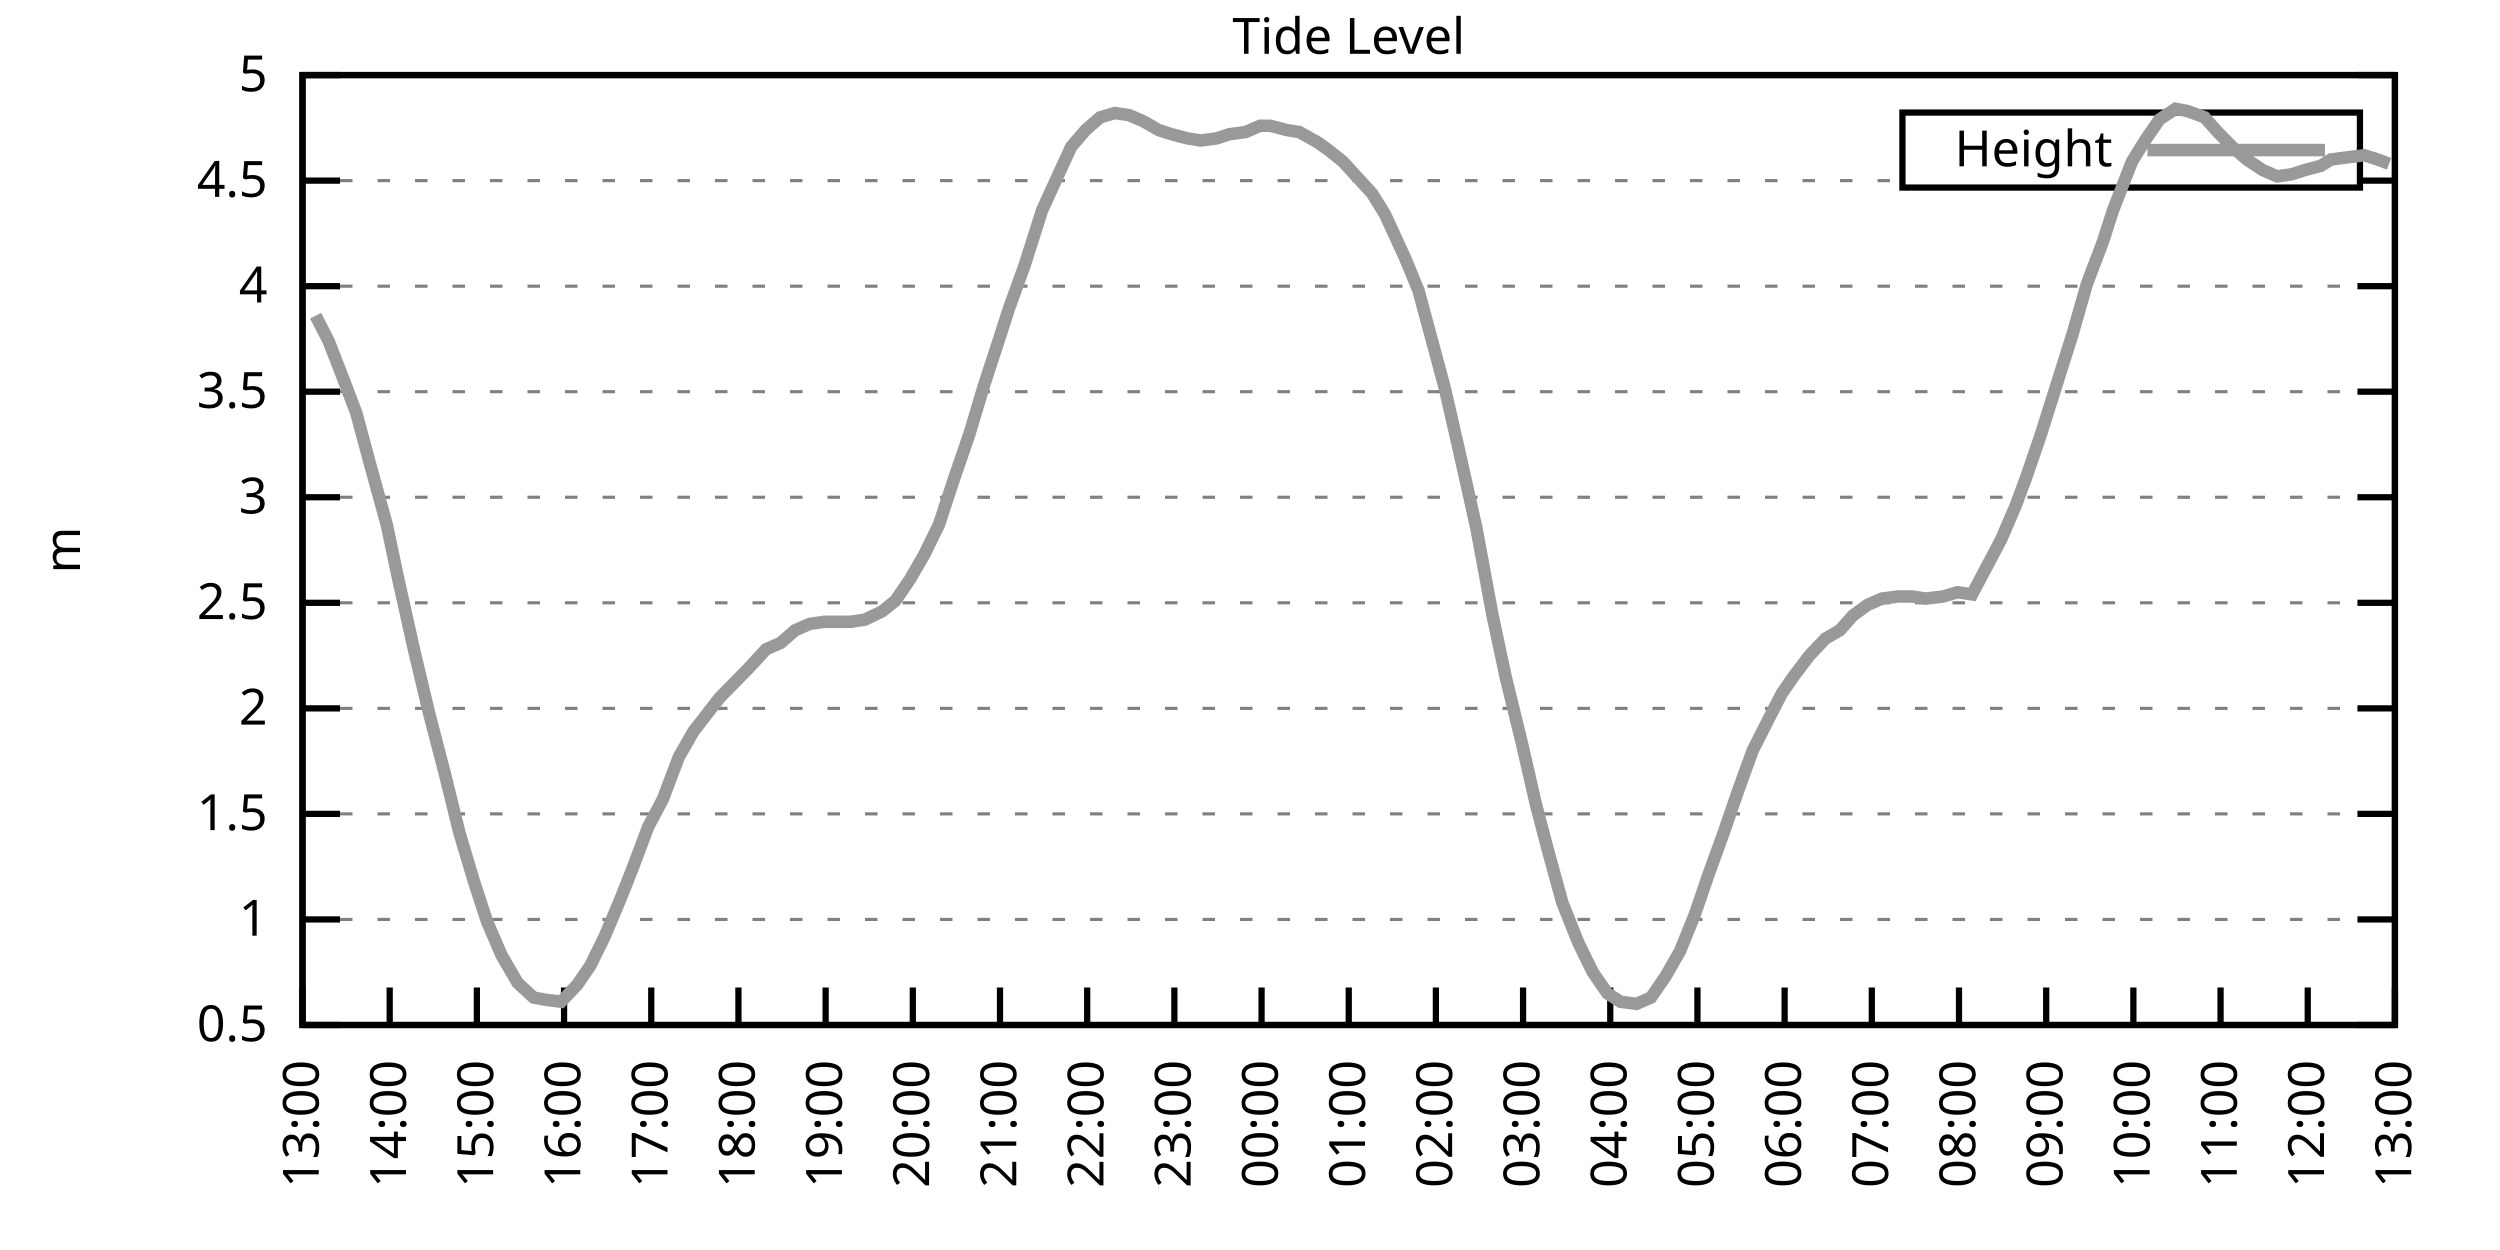
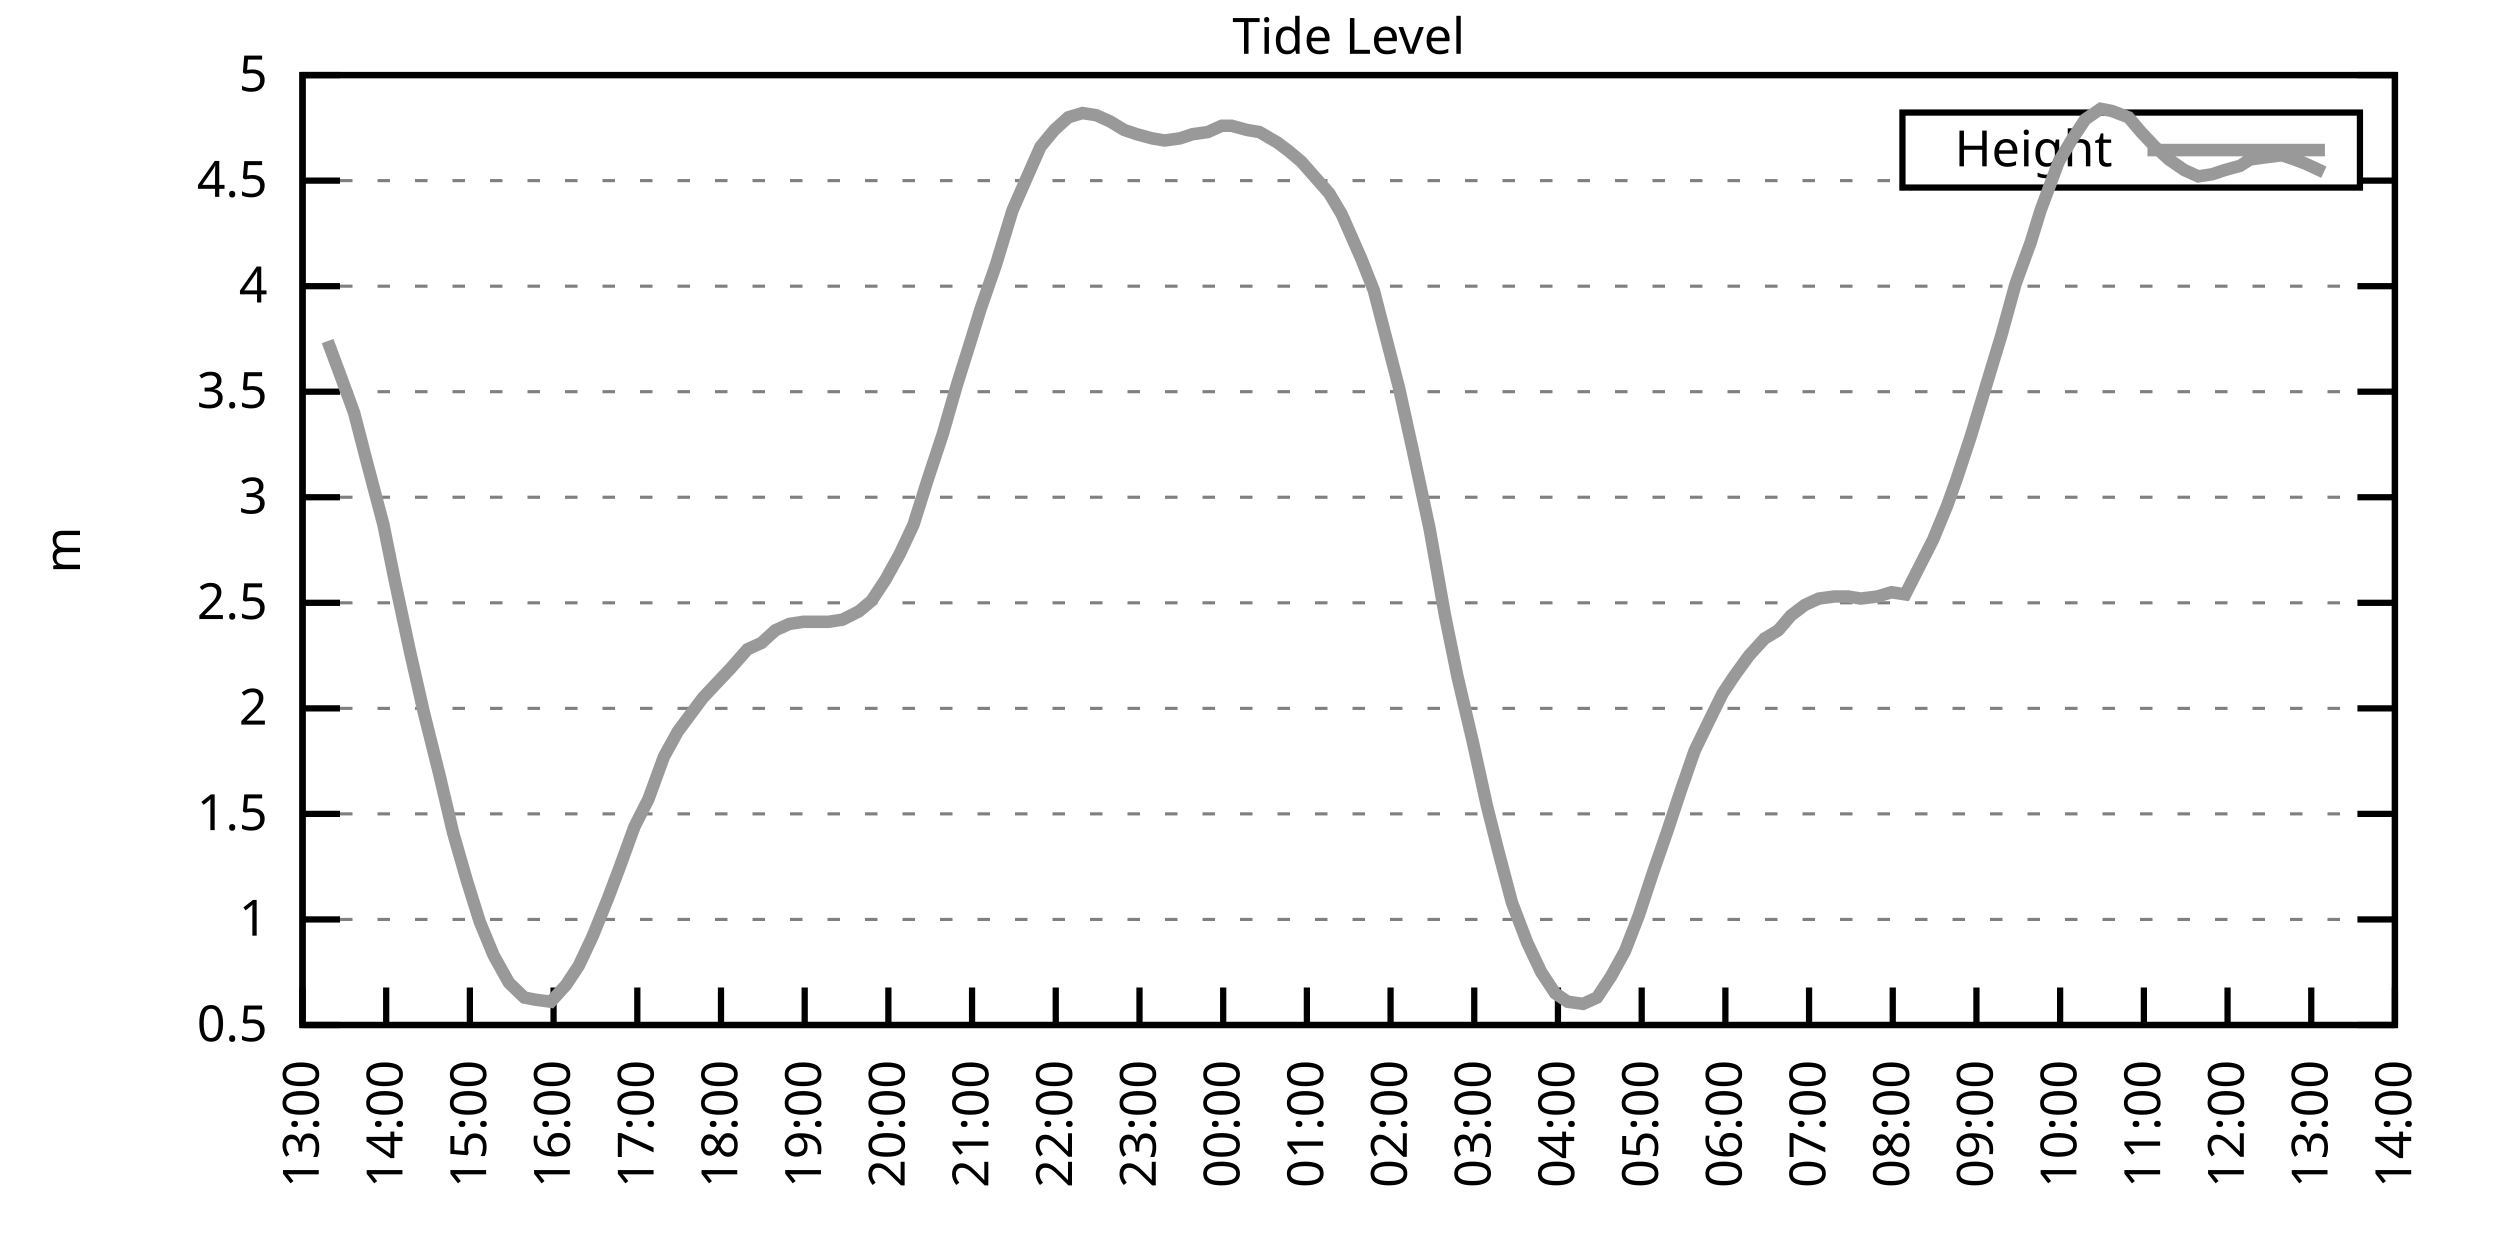
<svg xmlns="http://www.w3.org/2000/svg" xmlns:xlink="http://www.w3.org/1999/xlink" width="400" height="200" viewBox="0 0 400 200">
  <g id="gnuplot_canvas">
    <rect x="0" y="0" width="400" height="200" fill="none" />
    <defs>
      <circle id="gpDot" r="0.5" stroke-width="0.5" stroke="currentColor" />
      <path id="gpPt0" stroke-width="0.333" stroke="currentColor" d="M-1,0 h2 M0,-1 v2" />
      <path id="gpPt1" stroke-width="0.333" stroke="currentColor" d="M-1,-1 L1,1 M1,-1 L-1,1" />
      <path id="gpPt2" stroke-width="0.333" stroke="currentColor" d="M-1,0 L1,0 M0,-1 L0,1 M-1,-1 L1,1 M-1,1 L1,-1" />
      <rect id="gpPt3" stroke-width="0.333" stroke="currentColor" x="-1" y="-1" width="2" height="2" />
      <rect id="gpPt4" stroke-width="0.333" stroke="currentColor" fill="currentColor" x="-1" y="-1" width="2" height="2" />
      <circle id="gpPt5" stroke-width="0.333" stroke="currentColor" cx="0" cy="0" r="1" />
      <use xlink:href="#gpPt5" id="gpPt6" fill="currentColor" stroke="none" />
      <path id="gpPt7" stroke-width="0.333" stroke="currentColor" d="M0,-1.33 L-1.33,0.67 L1.33,0.67 z" />
      <use xlink:href="#gpPt7" id="gpPt8" fill="currentColor" stroke="none" />
      <use xlink:href="#gpPt7" id="gpPt9" stroke="currentColor" transform="rotate(180)" />
      <use xlink:href="#gpPt9" id="gpPt10" fill="currentColor" stroke="none" />
      <use xlink:href="#gpPt3" id="gpPt11" stroke="currentColor" transform="rotate(45)" />
      <use xlink:href="#gpPt11" id="gpPt12" fill="currentColor" stroke="none" />
      <path id="gpPt13" stroke-width="0.333" stroke="currentColor" d="M0,1.330 L1.265,0.411 L0.782,-1.067 L-0.782,-1.076 L-1.265,0.411 z" />
      <use xlink:href="#gpPt13" id="gpPt14" fill="currentColor" stroke="none" />
      <filter id="textbox" filterUnits="objectBoundingBox" x="0" y="0" height="1" width="1">
        <feFlood flood-color="white" flood-opacity="1" result="bgnd" />
        <feComposite in="SourceGraphic" in2="bgnd" operator="atop" />
      </filter>
      <filter id="greybox" filterUnits="objectBoundingBox" x="0" y="0" height="1" width="1">
        <feFlood flood-color="lightgrey" flood-opacity="1" result="grey" />
        <feComposite in="SourceGraphic" in2="grey" operator="atop" />
      </filter>
    </defs>
    <g fill="none" color="white" stroke="currentColor" stroke-width="1.00" stroke-linecap="butt" stroke-linejoin="miter">
</g>
    <g fill="none" color="black" stroke="currentColor" stroke-width="1.00" stroke-linecap="butt" stroke-linejoin="miter">
      <g stroke="none" shape-rendering="crispEdges">
        <polygon fill="rgb(255, 255, 255)" points="48.40,164.00 383.18,164.00 383.18,12.02 48.40,12.02 " />
      </g>
    </g>
    <g fill="none" color="black" stroke="currentColor" stroke-width="1.00" stroke-linecap="butt" stroke-linejoin="miter">
</g>
    <g fill="none" color="black" stroke="black" stroke-width="0.50" stroke-linecap="butt" stroke-linejoin="miter">
</g>
    <g fill="none" color="gray" stroke="currentColor" stroke-width="0.50" stroke-linecap="butt" stroke-linejoin="miter">
      <path stroke="gray" stroke-dasharray="2,4" class="gridline" d="M48.40,164.00 L383.19,164.00  " />
    </g>
    <g fill="none" color="gray" stroke="gray" stroke-width="1.00" stroke-linecap="butt" stroke-linejoin="miter">
</g>
    <g fill="none" color="black" stroke="currentColor" stroke-width="1.00" stroke-linecap="butt" stroke-linejoin="miter">
      <path stroke="black" d="M48.40,164.00 L54.40,164.00 M383.19,164.00 L377.19,164.00  " />
      <g transform="translate(42.80,166.60)" stroke="none" fill="black" font-family="Sans" font-size="8.00" text-anchor="end">
        <text>
          <tspan font-family="Sans"> 0.5</tspan>
        </text>
      </g>
    </g>
    <g fill="none" color="black" stroke="currentColor" stroke-width="1.00" stroke-linecap="butt" stroke-linejoin="miter">
</g>
    <g fill="none" color="black" stroke="black" stroke-width="0.50" stroke-linecap="butt" stroke-linejoin="miter">
</g>
    <g fill="none" color="gray" stroke="currentColor" stroke-width="0.50" stroke-linecap="butt" stroke-linejoin="miter">
      <path stroke="gray" stroke-dasharray="2,4" class="gridline" d="M48.40,147.11 L383.19,147.11  " />
    </g>
    <g fill="none" color="gray" stroke="gray" stroke-width="1.00" stroke-linecap="butt" stroke-linejoin="miter">
</g>
    <g fill="none" color="black" stroke="currentColor" stroke-width="1.00" stroke-linecap="butt" stroke-linejoin="miter">
      <path stroke="black" d="M48.40,147.11 L54.40,147.11 M383.19,147.11 L377.19,147.11  " />
      <g transform="translate(42.80,149.71)" stroke="none" fill="black" font-family="Sans" font-size="8.00" text-anchor="end">
        <text>
          <tspan font-family="Sans"> 1</tspan>
        </text>
      </g>
    </g>
    <g fill="none" color="black" stroke="currentColor" stroke-width="1.00" stroke-linecap="butt" stroke-linejoin="miter">
</g>
    <g fill="none" color="black" stroke="black" stroke-width="0.50" stroke-linecap="butt" stroke-linejoin="miter">
</g>
    <g fill="none" color="gray" stroke="currentColor" stroke-width="0.50" stroke-linecap="butt" stroke-linejoin="miter">
      <path stroke="gray" stroke-dasharray="2,4" class="gridline" d="M48.40,130.22 L383.19,130.22  " />
    </g>
    <g fill="none" color="gray" stroke="gray" stroke-width="1.00" stroke-linecap="butt" stroke-linejoin="miter">
</g>
    <g fill="none" color="black" stroke="currentColor" stroke-width="1.00" stroke-linecap="butt" stroke-linejoin="miter">
      <path stroke="black" d="M48.40,130.22 L54.40,130.22 M383.19,130.22 L377.19,130.22  " />
      <g transform="translate(42.80,132.82)" stroke="none" fill="black" font-family="Sans" font-size="8.00" text-anchor="end">
        <text>
          <tspan font-family="Sans"> 1.5</tspan>
        </text>
      </g>
    </g>
    <g fill="none" color="black" stroke="currentColor" stroke-width="1.00" stroke-linecap="butt" stroke-linejoin="miter">
</g>
    <g fill="none" color="black" stroke="black" stroke-width="0.50" stroke-linecap="butt" stroke-linejoin="miter">
</g>
    <g fill="none" color="gray" stroke="currentColor" stroke-width="0.50" stroke-linecap="butt" stroke-linejoin="miter">
      <path stroke="gray" stroke-dasharray="2,4" class="gridline" d="M48.40,113.34 L383.19,113.34  " />
    </g>
    <g fill="none" color="gray" stroke="gray" stroke-width="1.00" stroke-linecap="butt" stroke-linejoin="miter">
</g>
    <g fill="none" color="black" stroke="currentColor" stroke-width="1.00" stroke-linecap="butt" stroke-linejoin="miter">
      <path stroke="black" d="M48.40,113.34 L54.40,113.34 M383.19,113.34 L377.19,113.34  " />
      <g transform="translate(42.80,115.94)" stroke="none" fill="black" font-family="Sans" font-size="8.00" text-anchor="end">
        <text>
          <tspan font-family="Sans"> 2</tspan>
        </text>
      </g>
    </g>
    <g fill="none" color="black" stroke="currentColor" stroke-width="1.00" stroke-linecap="butt" stroke-linejoin="miter">
</g>
    <g fill="none" color="black" stroke="black" stroke-width="0.50" stroke-linecap="butt" stroke-linejoin="miter">
</g>
    <g fill="none" color="gray" stroke="currentColor" stroke-width="0.50" stroke-linecap="butt" stroke-linejoin="miter">
      <path stroke="gray" stroke-dasharray="2,4" class="gridline" d="M48.40,96.45 L383.19,96.45  " />
    </g>
    <g fill="none" color="gray" stroke="gray" stroke-width="1.00" stroke-linecap="butt" stroke-linejoin="miter">
</g>
    <g fill="none" color="black" stroke="currentColor" stroke-width="1.00" stroke-linecap="butt" stroke-linejoin="miter">
      <path stroke="black" d="M48.40,96.45 L54.40,96.45 M383.19,96.45 L377.19,96.45  " />
      <g transform="translate(42.80,99.05)" stroke="none" fill="black" font-family="Sans" font-size="8.00" text-anchor="end">
        <text>
          <tspan font-family="Sans"> 2.5</tspan>
        </text>
      </g>
    </g>
    <g fill="none" color="black" stroke="currentColor" stroke-width="1.00" stroke-linecap="butt" stroke-linejoin="miter">
</g>
    <g fill="none" color="black" stroke="black" stroke-width="0.50" stroke-linecap="butt" stroke-linejoin="miter">
</g>
    <g fill="none" color="gray" stroke="currentColor" stroke-width="0.50" stroke-linecap="butt" stroke-linejoin="miter">
      <path stroke="gray" stroke-dasharray="2,4" class="gridline" d="M48.40,79.56 L383.19,79.56  " />
    </g>
    <g fill="none" color="gray" stroke="gray" stroke-width="1.00" stroke-linecap="butt" stroke-linejoin="miter">
</g>
    <g fill="none" color="black" stroke="currentColor" stroke-width="1.00" stroke-linecap="butt" stroke-linejoin="miter">
      <path stroke="black" d="M48.40,79.56 L54.40,79.56 M383.19,79.56 L377.19,79.56  " />
      <g transform="translate(42.80,82.16)" stroke="none" fill="black" font-family="Sans" font-size="8.00" text-anchor="end">
        <text>
          <tspan font-family="Sans"> 3</tspan>
        </text>
      </g>
    </g>
    <g fill="none" color="black" stroke="currentColor" stroke-width="1.00" stroke-linecap="butt" stroke-linejoin="miter">
</g>
    <g fill="none" color="black" stroke="black" stroke-width="0.50" stroke-linecap="butt" stroke-linejoin="miter">
</g>
    <g fill="none" color="gray" stroke="currentColor" stroke-width="0.50" stroke-linecap="butt" stroke-linejoin="miter">
      <path stroke="gray" stroke-dasharray="2,4" class="gridline" d="M48.40,62.67 L383.19,62.67  " />
    </g>
    <g fill="none" color="gray" stroke="gray" stroke-width="1.00" stroke-linecap="butt" stroke-linejoin="miter">
</g>
    <g fill="none" color="black" stroke="currentColor" stroke-width="1.00" stroke-linecap="butt" stroke-linejoin="miter">
      <path stroke="black" d="M48.40,62.67 L54.40,62.67 M383.19,62.67 L377.19,62.67  " />
      <g transform="translate(42.80,65.27)" stroke="none" fill="black" font-family="Sans" font-size="8.00" text-anchor="end">
        <text>
          <tspan font-family="Sans"> 3.5</tspan>
        </text>
      </g>
    </g>
    <g fill="none" color="black" stroke="currentColor" stroke-width="1.00" stroke-linecap="butt" stroke-linejoin="miter">
</g>
    <g fill="none" color="black" stroke="black" stroke-width="0.50" stroke-linecap="butt" stroke-linejoin="miter">
</g>
    <g fill="none" color="gray" stroke="currentColor" stroke-width="0.50" stroke-linecap="butt" stroke-linejoin="miter">
      <path stroke="gray" stroke-dasharray="2,4" class="gridline" d="M48.40,45.79 L383.19,45.79  " />
    </g>
    <g fill="none" color="gray" stroke="gray" stroke-width="1.00" stroke-linecap="butt" stroke-linejoin="miter">
</g>
    <g fill="none" color="black" stroke="currentColor" stroke-width="1.00" stroke-linecap="butt" stroke-linejoin="miter">
      <path stroke="black" d="M48.40,45.79 L54.40,45.79 M383.19,45.79 L377.19,45.79  " />
      <g transform="translate(42.80,48.39)" stroke="none" fill="black" font-family="Sans" font-size="8.00" text-anchor="end">
        <text>
          <tspan font-family="Sans"> 4</tspan>
        </text>
      </g>
    </g>
    <g fill="none" color="black" stroke="currentColor" stroke-width="1.00" stroke-linecap="butt" stroke-linejoin="miter">
</g>
    <g fill="none" color="black" stroke="black" stroke-width="0.50" stroke-linecap="butt" stroke-linejoin="miter">
</g>
    <g fill="none" color="gray" stroke="currentColor" stroke-width="0.50" stroke-linecap="butt" stroke-linejoin="miter">
      <path stroke="gray" stroke-dasharray="2,4" class="gridline" d="M48.40,28.90 L304.39,28.90 M377.59,28.90 L383.19,28.90  " />
    </g>
    <g fill="none" color="gray" stroke="gray" stroke-width="1.00" stroke-linecap="butt" stroke-linejoin="miter">
</g>
    <g fill="none" color="black" stroke="currentColor" stroke-width="1.00" stroke-linecap="butt" stroke-linejoin="miter">
      <path stroke="black" d="M48.40,28.90 L54.40,28.90 M383.19,28.90 L377.19,28.90  " />
      <g transform="translate(42.80,31.50)" stroke="none" fill="black" font-family="Sans" font-size="8.00" text-anchor="end">
        <text>
          <tspan font-family="Sans"> 4.5</tspan>
        </text>
      </g>
    </g>
    <g fill="none" color="black" stroke="currentColor" stroke-width="1.00" stroke-linecap="butt" stroke-linejoin="miter">
</g>
    <g fill="none" color="black" stroke="black" stroke-width="0.50" stroke-linecap="butt" stroke-linejoin="miter">
</g>
    <g fill="none" color="gray" stroke="currentColor" stroke-width="0.50" stroke-linecap="butt" stroke-linejoin="miter">
      <path stroke="gray" stroke-dasharray="2,4" class="gridline" d="M48.40,12.01 L383.19,12.01  " />
    </g>
    <g fill="none" color="gray" stroke="gray" stroke-width="1.00" stroke-linecap="butt" stroke-linejoin="miter">
</g>
    <g fill="none" color="black" stroke="currentColor" stroke-width="1.00" stroke-linecap="butt" stroke-linejoin="miter">
      <path stroke="black" d="M48.40,12.01 L54.40,12.01 M383.19,12.01 L377.19,12.01  " />
      <g transform="translate(42.80,14.61)" stroke="none" fill="black" font-family="Sans" font-size="8.00" text-anchor="end">
        <text>
          <tspan font-family="Sans"> 5</tspan>
        </text>
      </g>
    </g>
    <g fill="none" color="black" stroke="currentColor" stroke-width="1.00" stroke-linecap="butt" stroke-linejoin="miter">
      <path stroke="black" d="M48.40,164.00 L48.40,158.00  " />
      <g transform="translate(51.00,169.60) rotate(270.00)" stroke="none" fill="black" font-family="Sans" font-size="8.00" text-anchor="end">
        <text>
          <tspan font-family="Sans">13:00</tspan>
        </text>
      </g>
    </g>
    <g fill="none" color="black" stroke="currentColor" stroke-width="1.00" stroke-linecap="butt" stroke-linejoin="miter">
-       <path stroke="black" d="M62.35,164.00 L62.35,158.00  " />
-       <g transform="translate(64.95,169.60) rotate(270.00)" stroke="none" fill="black" font-family="Sans" font-size="8.00" text-anchor="end">
+       <path stroke="black" d="M61.79,164.00 L61.79,158.00  " />
+       <g transform="translate(64.39,169.60) rotate(270.00)" stroke="none" fill="black" font-family="Sans" font-size="8.00" text-anchor="end">
        <text>
          <tspan font-family="Sans">14:00</tspan>
        </text>
      </g>
    </g>
    <g fill="none" color="black" stroke="currentColor" stroke-width="1.00" stroke-linecap="butt" stroke-linejoin="miter">
-       <path stroke="black" d="M76.30,164.00 L76.30,158.00  " />
-       <g transform="translate(78.90,169.60) rotate(270.00)" stroke="none" fill="black" font-family="Sans" font-size="8.00" text-anchor="end">
+       <path stroke="black" d="M75.18,164.00 L75.18,158.00  " />
+       <g transform="translate(77.78,169.60) rotate(270.00)" stroke="none" fill="black" font-family="Sans" font-size="8.00" text-anchor="end">
        <text>
          <tspan font-family="Sans">15:00</tspan>
        </text>
      </g>
    </g>
    <g fill="none" color="black" stroke="currentColor" stroke-width="1.00" stroke-linecap="butt" stroke-linejoin="miter">
-       <path stroke="black" d="M90.25,164.00 L90.25,158.00  " />
-       <g transform="translate(92.85,169.60) rotate(270.00)" stroke="none" fill="black" font-family="Sans" font-size="8.00" text-anchor="end">
+       <path stroke="black" d="M88.57,164.00 L88.57,158.00  " />
+       <g transform="translate(91.17,169.60) rotate(270.00)" stroke="none" fill="black" font-family="Sans" font-size="8.00" text-anchor="end">
        <text>
          <tspan font-family="Sans">16:00</tspan>
        </text>
      </g>
    </g>
    <g fill="none" color="black" stroke="currentColor" stroke-width="1.00" stroke-linecap="butt" stroke-linejoin="miter">
-       <path stroke="black" d="M104.20,164.00 L104.20,158.00  " />
-       <g transform="translate(106.80,169.60) rotate(270.00)" stroke="none" fill="black" font-family="Sans" font-size="8.00" text-anchor="end">
+       <path stroke="black" d="M101.97,164.00 L101.97,158.00  " />
+       <g transform="translate(104.57,169.60) rotate(270.00)" stroke="none" fill="black" font-family="Sans" font-size="8.00" text-anchor="end">
        <text>
          <tspan font-family="Sans">17:00</tspan>
        </text>
      </g>
    </g>
    <g fill="none" color="black" stroke="currentColor" stroke-width="1.00" stroke-linecap="butt" stroke-linejoin="miter">
-       <path stroke="black" d="M118.15,164.00 L118.15,158.00  " />
-       <g transform="translate(120.75,169.60) rotate(270.00)" stroke="none" fill="black" font-family="Sans" font-size="8.00" text-anchor="end">
+       <path stroke="black" d="M115.36,164.00 L115.36,158.00  " />
+       <g transform="translate(117.96,169.60) rotate(270.00)" stroke="none" fill="black" font-family="Sans" font-size="8.00" text-anchor="end">
        <text>
          <tspan font-family="Sans">18:00</tspan>
        </text>
      </g>
    </g>
    <g fill="none" color="black" stroke="currentColor" stroke-width="1.00" stroke-linecap="butt" stroke-linejoin="miter">
-       <path stroke="black" d="M132.10,164.00 L132.10,158.00  " />
-       <g transform="translate(134.70,169.60) rotate(270.00)" stroke="none" fill="black" font-family="Sans" font-size="8.00" text-anchor="end">
+       <path stroke="black" d="M128.75,164.00 L128.75,158.00  " />
+       <g transform="translate(131.35,169.60) rotate(270.00)" stroke="none" fill="black" font-family="Sans" font-size="8.00" text-anchor="end">
        <text>
          <tspan font-family="Sans">19:00</tspan>
        </text>
      </g>
    </g>
    <g fill="none" color="black" stroke="currentColor" stroke-width="1.00" stroke-linecap="butt" stroke-linejoin="miter">
-       <path stroke="black" d="M146.05,164.00 L146.05,158.00  " />
-       <g transform="translate(148.65,169.60) rotate(270.00)" stroke="none" fill="black" font-family="Sans" font-size="8.00" text-anchor="end">
+       <path stroke="black" d="M142.14,164.00 L142.14,158.00  " />
+       <g transform="translate(144.74,169.60) rotate(270.00)" stroke="none" fill="black" font-family="Sans" font-size="8.00" text-anchor="end">
        <text>
          <tspan font-family="Sans">20:00</tspan>
        </text>
      </g>
    </g>
    <g fill="none" color="black" stroke="currentColor" stroke-width="1.00" stroke-linecap="butt" stroke-linejoin="miter">
-       <path stroke="black" d="M160.00,164.00 L160.00,158.00  " />
-       <g transform="translate(162.60,169.60) rotate(270.00)" stroke="none" fill="black" font-family="Sans" font-size="8.00" text-anchor="end">
+       <path stroke="black" d="M155.53,164.00 L155.53,158.00  " />
+       <g transform="translate(158.13,169.60) rotate(270.00)" stroke="none" fill="black" font-family="Sans" font-size="8.00" text-anchor="end">
        <text>
          <tspan font-family="Sans">21:00</tspan>
        </text>
      </g>
    </g>
    <g fill="none" color="black" stroke="currentColor" stroke-width="1.00" stroke-linecap="butt" stroke-linejoin="miter">
-       <path stroke="black" d="M173.95,164.00 L173.95,158.00  " />
-       <g transform="translate(176.55,169.60) rotate(270.00)" stroke="none" fill="black" font-family="Sans" font-size="8.00" text-anchor="end">
+       <path stroke="black" d="M168.92,164.00 L168.92,158.00  " />
+       <g transform="translate(171.52,169.60) rotate(270.00)" stroke="none" fill="black" font-family="Sans" font-size="8.00" text-anchor="end">
        <text>
          <tspan font-family="Sans">22:00</tspan>
        </text>
      </g>
    </g>
    <g fill="none" color="black" stroke="currentColor" stroke-width="1.00" stroke-linecap="butt" stroke-linejoin="miter">
-       <path stroke="black" d="M187.90,164.00 L187.90,158.00  " />
-       <g transform="translate(190.50,169.60) rotate(270.00)" stroke="none" fill="black" font-family="Sans" font-size="8.00" text-anchor="end">
+       <path stroke="black" d="M182.32,164.00 L182.32,158.00  " />
+       <g transform="translate(184.92,169.60) rotate(270.00)" stroke="none" fill="black" font-family="Sans" font-size="8.00" text-anchor="end">
        <text>
          <tspan font-family="Sans">23:00</tspan>
        </text>
      </g>
    </g>
    <g fill="none" color="black" stroke="currentColor" stroke-width="1.00" stroke-linecap="butt" stroke-linejoin="miter">
-       <path stroke="black" d="M201.85,164.00 L201.85,158.00  " />
-       <g transform="translate(204.45,169.60) rotate(270.00)" stroke="none" fill="black" font-family="Sans" font-size="8.00" text-anchor="end">
+       <path stroke="black" d="M195.71,164.00 L195.71,158.00  " />
+       <g transform="translate(198.31,169.60) rotate(270.00)" stroke="none" fill="black" font-family="Sans" font-size="8.00" text-anchor="end">
        <text>
          <tspan font-family="Sans">00:00</tspan>
        </text>
      </g>
    </g>
    <g fill="none" color="black" stroke="currentColor" stroke-width="1.00" stroke-linecap="butt" stroke-linejoin="miter">
-       <path stroke="black" d="M215.80,164.00 L215.80,158.00  " />
-       <g transform="translate(218.40,169.60) rotate(270.00)" stroke="none" fill="black" font-family="Sans" font-size="8.00" text-anchor="end">
+       <path stroke="black" d="M209.10,164.00 L209.10,158.00  " />
+       <g transform="translate(211.70,169.60) rotate(270.00)" stroke="none" fill="black" font-family="Sans" font-size="8.00" text-anchor="end">
        <text>
          <tspan font-family="Sans">01:00</tspan>
        </text>
      </g>
    </g>
    <g fill="none" color="black" stroke="currentColor" stroke-width="1.00" stroke-linecap="butt" stroke-linejoin="miter">
-       <path stroke="black" d="M229.74,164.00 L229.74,158.00  " />
-       <g transform="translate(232.34,169.60) rotate(270.00)" stroke="none" fill="black" font-family="Sans" font-size="8.00" text-anchor="end">
+       <path stroke="black" d="M222.49,164.00 L222.49,158.00  " />
+       <g transform="translate(225.09,169.60) rotate(270.00)" stroke="none" fill="black" font-family="Sans" font-size="8.00" text-anchor="end">
        <text>
          <tspan font-family="Sans">02:00</tspan>
        </text>
      </g>
    </g>
    <g fill="none" color="black" stroke="currentColor" stroke-width="1.00" stroke-linecap="butt" stroke-linejoin="miter">
-       <path stroke="black" d="M243.69,164.00 L243.69,158.00  " />
-       <g transform="translate(246.29,169.60) rotate(270.00)" stroke="none" fill="black" font-family="Sans" font-size="8.00" text-anchor="end">
+       <path stroke="black" d="M235.88,164.00 L235.88,158.00  " />
+       <g transform="translate(238.48,169.60) rotate(270.00)" stroke="none" fill="black" font-family="Sans" font-size="8.00" text-anchor="end">
        <text>
          <tspan font-family="Sans">03:00</tspan>
        </text>
      </g>
    </g>
    <g fill="none" color="black" stroke="currentColor" stroke-width="1.00" stroke-linecap="butt" stroke-linejoin="miter">
-       <path stroke="black" d="M257.64,164.00 L257.64,158.00  " />
-       <g transform="translate(260.24,169.60) rotate(270.00)" stroke="none" fill="black" font-family="Sans" font-size="8.00" text-anchor="end">
+       <path stroke="black" d="M249.27,164.00 L249.27,158.00  " />
+       <g transform="translate(251.87,169.60) rotate(270.00)" stroke="none" fill="black" font-family="Sans" font-size="8.00" text-anchor="end">
        <text>
          <tspan font-family="Sans">04:00</tspan>
        </text>
      </g>
    </g>
    <g fill="none" color="black" stroke="currentColor" stroke-width="1.00" stroke-linecap="butt" stroke-linejoin="miter">
-       <path stroke="black" d="M271.59,164.00 L271.59,158.00  " />
-       <g transform="translate(274.19,169.60) rotate(270.00)" stroke="none" fill="black" font-family="Sans" font-size="8.00" text-anchor="end">
+       <path stroke="black" d="M262.67,164.00 L262.67,158.00  " />
+       <g transform="translate(265.27,169.60) rotate(270.00)" stroke="none" fill="black" font-family="Sans" font-size="8.00" text-anchor="end">
        <text>
          <tspan font-family="Sans">05:00</tspan>
        </text>
      </g>
    </g>
    <g fill="none" color="black" stroke="currentColor" stroke-width="1.00" stroke-linecap="butt" stroke-linejoin="miter">
-       <path stroke="black" d="M285.54,164.00 L285.54,158.00  " />
-       <g transform="translate(288.14,169.60) rotate(270.00)" stroke="none" fill="black" font-family="Sans" font-size="8.00" text-anchor="end">
+       <path stroke="black" d="M276.06,164.00 L276.06,158.00  " />
+       <g transform="translate(278.66,169.60) rotate(270.00)" stroke="none" fill="black" font-family="Sans" font-size="8.00" text-anchor="end">
        <text>
          <tspan font-family="Sans">06:00</tspan>
        </text>
      </g>
    </g>
    <g fill="none" color="black" stroke="currentColor" stroke-width="1.00" stroke-linecap="butt" stroke-linejoin="miter">
-       <path stroke="black" d="M299.49,164.00 L299.49,158.00  " />
-       <g transform="translate(302.09,169.60) rotate(270.00)" stroke="none" fill="black" font-family="Sans" font-size="8.00" text-anchor="end">
+       <path stroke="black" d="M289.45,164.00 L289.45,158.00  " />
+       <g transform="translate(292.05,169.60) rotate(270.00)" stroke="none" fill="black" font-family="Sans" font-size="8.00" text-anchor="end">
        <text>
          <tspan font-family="Sans">07:00</tspan>
        </text>
      </g>
    </g>
    <g fill="none" color="black" stroke="currentColor" stroke-width="1.00" stroke-linecap="butt" stroke-linejoin="miter">
-       <path stroke="black" d="M313.44,164.00 L313.44,158.00  " />
-       <g transform="translate(316.04,169.60) rotate(270.00)" stroke="none" fill="black" font-family="Sans" font-size="8.00" text-anchor="end">
+       <path stroke="black" d="M302.84,164.00 L302.84,158.00  " />
+       <g transform="translate(305.44,169.60) rotate(270.00)" stroke="none" fill="black" font-family="Sans" font-size="8.00" text-anchor="end">
        <text>
          <tspan font-family="Sans">08:00</tspan>
        </text>
      </g>
    </g>
    <g fill="none" color="black" stroke="currentColor" stroke-width="1.00" stroke-linecap="butt" stroke-linejoin="miter">
-       <path stroke="black" d="M327.39,164.00 L327.39,158.00  " />
-       <g transform="translate(329.99,169.60) rotate(270.00)" stroke="none" fill="black" font-family="Sans" font-size="8.00" text-anchor="end">
+       <path stroke="black" d="M316.23,164.00 L316.23,158.00  " />
+       <g transform="translate(318.83,169.60) rotate(270.00)" stroke="none" fill="black" font-family="Sans" font-size="8.00" text-anchor="end">
        <text>
          <tspan font-family="Sans">09:00</tspan>
        </text>
      </g>
    </g>
    <g fill="none" color="black" stroke="currentColor" stroke-width="1.00" stroke-linecap="butt" stroke-linejoin="miter">
-       <path stroke="black" d="M341.34,164.00 L341.34,158.00  " />
-       <g transform="translate(343.94,169.60) rotate(270.00)" stroke="none" fill="black" font-family="Sans" font-size="8.00" text-anchor="end">
+       <path stroke="black" d="M329.62,164.00 L329.62,158.00  " />
+       <g transform="translate(332.22,169.60) rotate(270.00)" stroke="none" fill="black" font-family="Sans" font-size="8.00" text-anchor="end">
        <text>
          <tspan font-family="Sans">10:00</tspan>
        </text>
      </g>
    </g>
    <g fill="none" color="black" stroke="currentColor" stroke-width="1.00" stroke-linecap="butt" stroke-linejoin="miter">
-       <path stroke="black" d="M355.29,164.00 L355.29,158.00  " />
-       <g transform="translate(357.89,169.60) rotate(270.00)" stroke="none" fill="black" font-family="Sans" font-size="8.00" text-anchor="end">
+       <path stroke="black" d="M343.02,164.00 L343.02,158.00  " />
+       <g transform="translate(345.62,169.60) rotate(270.00)" stroke="none" fill="black" font-family="Sans" font-size="8.00" text-anchor="end">
        <text>
          <tspan font-family="Sans">11:00</tspan>
        </text>
      </g>
    </g>
    <g fill="none" color="black" stroke="currentColor" stroke-width="1.00" stroke-linecap="butt" stroke-linejoin="miter">
-       <path stroke="black" d="M369.24,164.00 L369.24,158.00  " />
-       <g transform="translate(371.84,169.60) rotate(270.00)" stroke="none" fill="black" font-family="Sans" font-size="8.00" text-anchor="end">
+       <path stroke="black" d="M356.41,164.00 L356.41,158.00  " />
+       <g transform="translate(359.01,169.60) rotate(270.00)" stroke="none" fill="black" font-family="Sans" font-size="8.00" text-anchor="end">
        <text>
          <tspan font-family="Sans">12:00</tspan>
+         </text>
+       </g>
+     </g>
+     <g fill="none" color="black" stroke="currentColor" stroke-width="1.00" stroke-linecap="butt" stroke-linejoin="miter">
+       <path stroke="black" d="M369.80,164.00 L369.80,158.00  " />
+       <g transform="translate(372.40,169.60) rotate(270.00)" stroke="none" fill="black" font-family="Sans" font-size="8.00" text-anchor="end">
+         <text>
+           <tspan font-family="Sans">13:00</tspan>
        </text>
      </g>
    </g>
    <g fill="none" color="black" stroke="currentColor" stroke-width="1.00" stroke-linecap="butt" stroke-linejoin="miter">
      <path stroke="black" d="M383.19,164.00 L383.19,158.00  " />
      <g transform="translate(385.79,169.60) rotate(270.00)" stroke="none" fill="black" font-family="Sans" font-size="8.00" text-anchor="end">
        <text>
-           <tspan font-family="Sans">13:00</tspan>
+           <tspan font-family="Sans">14:00</tspan>
        </text>
      </g>
    </g>
    <g fill="none" color="black" stroke="currentColor" stroke-width="1.00" stroke-linecap="butt" stroke-linejoin="miter">
</g>
    <g fill="none" color="black" stroke="currentColor" stroke-width="1.00" stroke-linecap="butt" stroke-linejoin="miter">
      <path stroke="black" d="M48.40,12.01 L48.40,164.00 L383.19,164.00 L383.19,12.01 L48.40,12.01 Z  " />
    </g>
    <g fill="none" color="black" stroke="currentColor" stroke-width="1.00" stroke-linecap="butt" stroke-linejoin="miter">
</g>
    <g fill="none" color="black" stroke="currentColor" stroke-width="1.00" stroke-linecap="butt" stroke-linejoin="miter">
      <path stroke="black" d="M304.39,30.01 L304.39,18.01 L377.59,18.01 L377.59,30.01 L304.39,30.01 Z  " />
    </g>
    <g id="Tide_level_plot_1">
      <g fill="none" color="white" stroke="black" stroke-width="2.00" stroke-linecap="butt" stroke-linejoin="miter">
</g>
      <g fill="none" color="black" stroke="currentColor" stroke-width="2.00" stroke-linecap="butt" stroke-linejoin="miter">
        <g transform="translate(337.99,26.61)" stroke="none" fill="black" font-family="Sans" font-size="8.00" text-anchor="end">
          <text>
            <tspan font-family="Sans">Height</tspan>
          </text>
        </g>
      </g>
      <g fill="none" color="black" stroke="currentColor" stroke-width="2.00" stroke-linecap="butt" stroke-linejoin="miter">
-         <path stroke="rgb(153, 153, 153)" d="M343.59,24.01 L371.99,24.01 M50.49,50.51 L52.58,54.57 L54.68,59.97 L57.00,66.05 L59.09,73.82 L61.88,83.95   L63.74,92.73 L66.30,104.22 L68.63,114.01 L71.18,123.81 L73.51,133.26 L75.83,141.03 L77.93,147.45 L80.25,152.85   L82.81,157.24 L85.37,159.61 L87.23,159.95 L89.78,160.28 L92.34,157.58 L94.43,154.54 L96.76,149.81 L99.32,143.73   L101.18,139.01 L103.73,132.25 L106.06,127.86 L108.62,121.11 L110.94,117.05 L113.03,114.35 L115.13,111.65 L117.45,109.28   L119.78,106.92 L122.57,103.88 L124.89,102.87 L127.22,100.84 L129.54,99.83 L131.87,99.49 L133.72,99.49 L136.05,99.49   L138.37,99.15 L141.16,97.80 L143.26,96.11 L145.58,92.73 L147.91,88.68 L150.23,83.95 L152.56,76.86 L155.11,69.43   L157.44,61.66 L159.76,54.57 L161.39,49.50 L163.95,42.41 L166.74,33.63 L168.60,29.57 L171.39,23.49 L173.71,20.79   L176.04,18.77 L178.36,18.09 L180.69,18.43 L183.01,19.44 L185.34,20.79 L187.43,21.47 L189.99,22.14 L192.08,22.48   L194.64,22.14 L196.73,21.47 L199.29,21.13 L201.61,20.12 L203.24,20.12 L205.80,20.79 L207.89,21.13 L210.91,22.82   L212.77,24.17 L214.87,25.86 L217.65,28.90 L219.51,30.92 L221.61,34.30 L224.86,41.39 L226.95,46.46 L229.05,54.23   L231.14,62.00 L233.46,72.13 L236.25,84.63 L238.81,98.48 L240.90,108.27 L243.46,118.74 L245.79,128.87 L247.65,135.97   L249.97,144.41 L252.53,150.83 L254.85,155.56 L257.18,158.93 L259.27,160.28 L261.83,160.62 L264.15,159.61 L266.48,156.23   L268.80,152.18 L271.13,146.44 L273.45,139.68 L275.78,133.26 L278.10,126.51 L280.43,120.09 L282.99,115.03 L285.08,110.97   L286.94,108.27 L289.50,104.89 L292.05,102.19 L294.38,100.84 L296.47,98.48 L298.80,96.79 L301.12,95.77 L303.68,95.44   L306.00,95.44 L308.09,95.77 L310.88,95.44 L313.21,94.76 L315.53,95.10 L317.86,90.71 L320.18,86.32 L322.51,80.91   L324.14,76.52 L326.46,69.77 L329.02,61.66 L331.58,53.55 L333.90,45.45 L336.46,38.69 L338.09,33.63 L341.11,25.86   L343.20,22.48 L345.53,19.10 L348.08,17.41 L349.94,17.75 L352.73,18.77 L354.83,21.13 L357.15,23.49 L359.48,25.52   L362.03,27.21 L364.36,28.22 L366.68,27.88 L368.78,27.21 L371.33,26.53 L372.96,25.52 L375.52,25.18 L378.31,24.84   L380.40,25.52 L382.26,26.20  " />
+         <path stroke="rgb(153, 153, 153)" d="M343.59,24.01 L371.99,24.01 M52.42,54.57 L54.43,59.97 L56.66,66.05 L58.67,73.82 L61.35,83.95 L63.13,92.73   L65.59,104.22 L67.82,114.01 L70.27,123.81 L72.50,133.26 L74.74,141.03 L76.75,147.45 L78.98,152.85 L81.43,157.24   L83.89,159.61 L85.67,159.95 L88.13,160.28 L90.58,157.58 L92.59,154.54 L94.82,149.81 L97.28,143.73 L99.06,139.01   L101.52,132.25 L103.75,127.86 L106.21,121.11 L108.44,117.05 L110.45,114.35 L112.46,111.65 L114.69,109.28 L116.92,106.92   L119.60,103.88 L121.83,102.87 L124.06,100.84 L126.29,99.83 L128.53,99.49 L130.31,99.49 L132.54,99.49 L134.78,99.15   L137.45,97.80 L139.46,96.11 L141.69,92.73 L143.93,88.68 L146.16,83.95 L148.39,76.86 L150.85,69.43 L153.08,61.66   L155.31,54.57 L156.87,49.50 L159.33,42.41 L162.01,33.63 L163.79,29.57 L166.47,23.49 L168.70,20.79 L170.93,18.77   L173.17,18.09 L175.40,18.43 L177.63,19.44 L179.86,20.79 L181.87,21.47 L184.32,22.14 L186.33,22.48 L188.79,22.14   L190.80,21.47 L193.25,21.13 L195.48,20.12 L197.05,20.12 L199.50,20.79 L201.51,21.13 L204.41,22.82 L206.20,24.17   L208.21,25.86 L210.88,28.90 L212.67,30.92 L214.68,34.30 L217.80,41.39 L219.81,46.46 L221.82,54.23 L223.83,62.00   L226.06,72.13 L228.74,84.63 L231.20,98.48 L233.20,108.27 L235.66,118.74 L237.89,128.87 L239.68,135.97 L241.91,144.41   L244.36,150.83 L246.60,155.56 L248.83,158.93 L250.84,160.28 L253.29,160.62 L255.52,159.61 L257.76,156.23 L259.99,152.18   L262.22,146.44 L264.45,139.68 L266.68,133.26 L268.92,126.51 L271.15,120.09 L273.60,115.03 L275.61,110.97 L277.40,108.27   L279.85,104.89 L282.31,102.19 L284.54,100.84 L286.55,98.48 L288.78,96.79 L291.01,95.77 L293.47,95.44 L295.70,95.44   L297.71,95.77 L300.39,95.44 L302.62,94.76 L304.85,95.10 L307.08,90.71 L309.31,86.32 L311.54,80.91 L313.11,76.52   L315.34,69.77 L317.79,61.66 L320.25,53.55 L322.48,45.45 L324.94,38.69 L326.50,33.63 L329.40,25.86 L331.41,22.48   L333.64,19.10 L336.10,17.41 L337.88,17.75 L340.56,18.77 L342.57,21.13 L344.80,23.49 L347.03,25.52 L349.49,27.21   L351.72,28.22 L353.95,27.88 L355.96,27.21 L358.42,26.53 L359.98,25.52 L362.43,25.18 L365.11,24.84 L367.12,25.52   L368.91,26.20 L371.81,27.55  " />
      </g>
    </g>
    <g fill="none" color="black" stroke="currentColor" stroke-width="2.00" stroke-linecap="butt" stroke-linejoin="miter">
</g>
    <g fill="none" color="black" stroke="black" stroke-width="1.00" stroke-linecap="butt" stroke-linejoin="miter">
</g>
    <g fill="none" color="black" stroke="currentColor" stroke-width="1.00" stroke-linecap="butt" stroke-linejoin="miter">
      <path stroke="black" d="M48.40,12.01 L48.40,164.00 L383.19,164.00 L383.19,12.01 L48.40,12.01 Z  " />
      <g transform="translate(12.80,88.01) rotate(270.00)" stroke="none" fill="black" font-family="Sans" font-size="8.00" text-anchor="middle">
        <text>
          <tspan font-family="Sans">m</tspan>
        </text>
      </g>
    </g>
    <g fill="none" color="black" stroke="currentColor" stroke-width="1.00" stroke-linecap="butt" stroke-linejoin="miter">
</g>
    <g fill="none" color="black" stroke="currentColor" stroke-width="1.00" stroke-linecap="butt" stroke-linejoin="miter">
      <g transform="translate(215.79,8.61)" stroke="none" fill="black" font-family="Sans" font-size="8.00" text-anchor="middle">
        <text>
          <tspan font-family="Sans">Tide Level</tspan>
        </text>
      </g>
    </g>
    <g fill="none" color="black" stroke="currentColor" stroke-width="1.00" stroke-linecap="butt" stroke-linejoin="miter">
</g>
  </g>
</svg>
